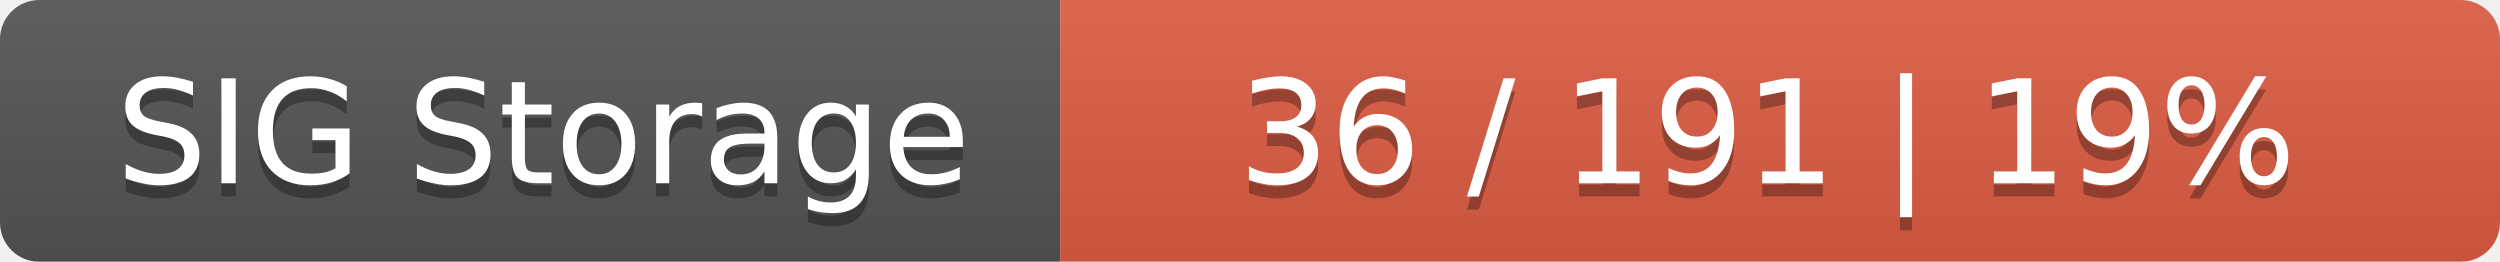
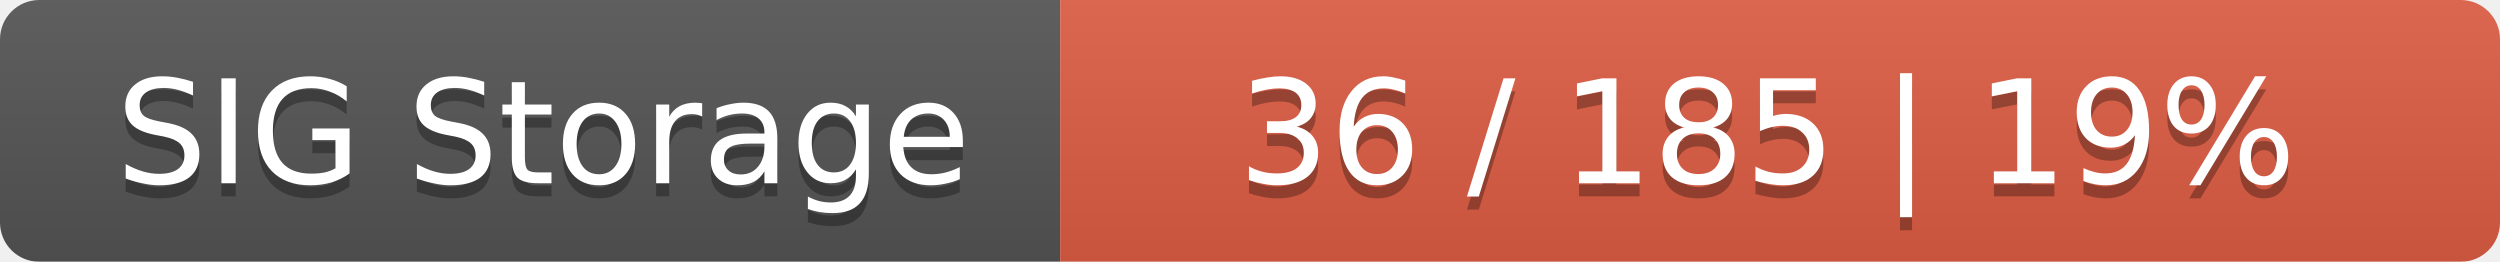
<svg xmlns="http://www.w3.org/2000/svg" width="191" height="20">
  <linearGradient id="smooth" x2="0" y2="100%">
    <stop offset="0" stop-color="#bbb" stop-opacity=".1" />
    <stop offset="1" stop-opacity=".1" />
  </linearGradient>
  <mask id="round">
    <rect width="191" height="20" rx="3" fill="#fff" />
  </mask>
  <g mask="url(#round)">
    <rect width="81" height="20" fill="#555" />
    <rect x="81" width="110" height="20" fill="#e05d44" />
    <rect width="191" height="20" fill="url(#smooth)" />
  </g>
  <g fill="#fff" text-anchor="middle" font-family="DejaVu Sans,Verdana,Geneva,sans-serif" font-size="11">
    <text x="41.5" y="15" fill="#010101" fill-opacity=".3">SIG Storage</text>
    <text x="41.5" y="14">SIG Storage</text>
-     <text x="135" y="15" fill="#010101" fill-opacity=".3">36 / 191    |    19%</text>
-     <text x="135" y="14">36 / 191    |    19%</text>
+     <text x="135" y="15" fill="#010101" fill-opacity=".3">36 / 185    |    19%</text>
+     <text x="135" y="14">36 / 185    |    19%</text>
  </g>
</svg>
